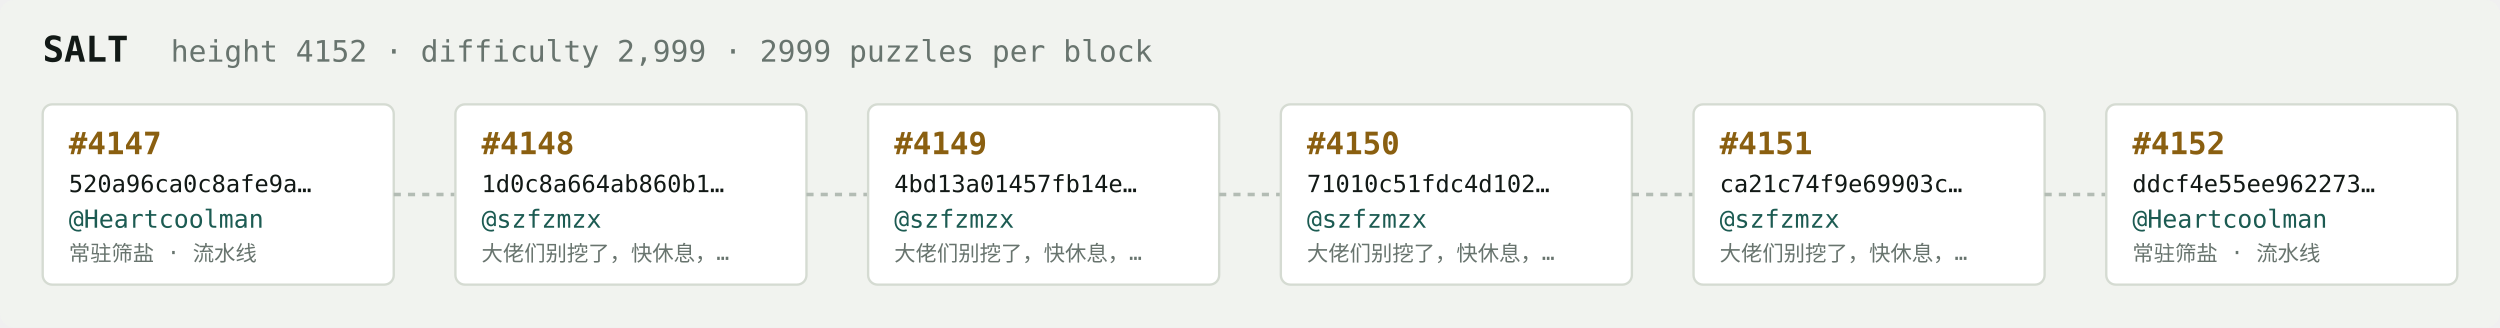
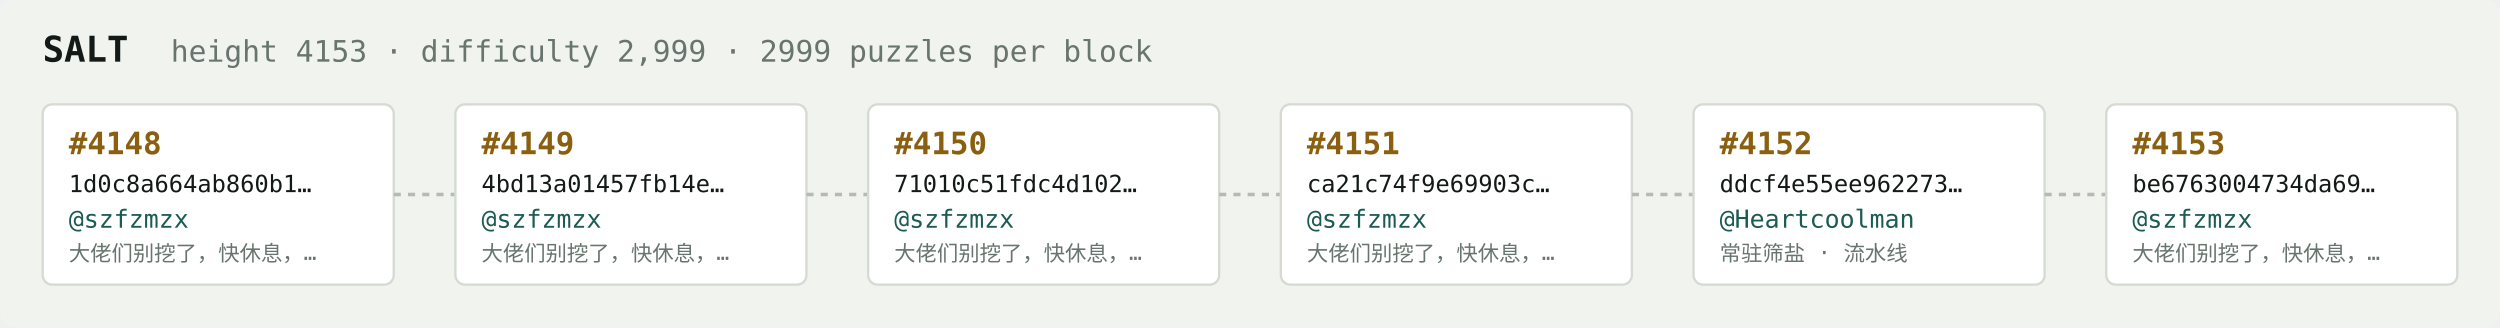
<svg xmlns="http://www.w3.org/2000/svg" width="1054" height="138" viewBox="0 0 1054 138" font-family="ui-monospace,SFMono-Regular,Menlo,monospace">
  <rect fill="#f1f3ef" width="1054" height="138" rx="6" />
  <text x="18" y="26" fill="#121916" font-size="15" font-weight="700">SALT</text>
-   <text x="72" y="26" fill="#68746e" font-size="12.5">height 4152 · difficulty 2,999 · 2999 puzzles per block</text>
+   <text x="72" y="26" fill="#68746e" font-size="12.5">height 4153 · difficulty 2,999 · 2999 puzzles per block</text>
  <rect x="18" y="44" width="148" height="76" rx="4" fill="#ffffff" stroke="#d5dbd2" stroke-width="1" />
-   <text x="29" y="65" fill="#8a5f10" font-size="13" font-weight="700">#4147</text>
-   <text x="29" y="81" fill="#121916" font-size="10">520a96ca0c8afe9a…</text>
-   <text x="29" y="96" fill="#1c5b52" font-size="10.5">@Heartcoolman</text>
-   <text x="29" y="110" fill="#68746e" font-size="9">常驻筛盐 · 流水线</text>
+   <text x="29" y="65" fill="#8a5f10" font-size="13" font-weight="700">#4148</text>
+   <text x="29" y="81" fill="#121916" font-size="10">1d0c8a664ab860b1…</text>
+   <text x="29" y="96" fill="#1c5b52" font-size="10.5">@szfzmzx</text>
+   <text x="29" y="110" fill="#68746e" font-size="9">大佬们别挖了，快休息，…</text>
  <line x1="166" y1="82.0" x2="192" y2="82.0" stroke="#b3bcb4" stroke-width="1.5" stroke-dasharray="3 3" />
  <rect x="192" y="44" width="148" height="76" rx="4" fill="#ffffff" stroke="#d5dbd2" stroke-width="1" />
-   <text x="203" y="65" fill="#8a5f10" font-size="13" font-weight="700">#4148</text>
-   <text x="203" y="81" fill="#121916" font-size="10">1d0c8a664ab860b1…</text>
+   <text x="203" y="65" fill="#8a5f10" font-size="13" font-weight="700">#4149</text>
+   <text x="203" y="81" fill="#121916" font-size="10">4bd13a01457fb14e…</text>
  <text x="203" y="96" fill="#1c5b52" font-size="10.5">@szfzmzx</text>
  <text x="203" y="110" fill="#68746e" font-size="9">大佬们别挖了，快休息，…</text>
  <line x1="340" y1="82.0" x2="366" y2="82.0" stroke="#b3bcb4" stroke-width="1.5" stroke-dasharray="3 3" />
  <rect x="366" y="44" width="148" height="76" rx="4" fill="#ffffff" stroke="#d5dbd2" stroke-width="1" />
-   <text x="377" y="65" fill="#8a5f10" font-size="13" font-weight="700">#4149</text>
-   <text x="377" y="81" fill="#121916" font-size="10">4bd13a01457fb14e…</text>
+   <text x="377" y="65" fill="#8a5f10" font-size="13" font-weight="700">#4150</text>
+   <text x="377" y="81" fill="#121916" font-size="10">71010c51fdc4d102…</text>
  <text x="377" y="96" fill="#1c5b52" font-size="10.5">@szfzmzx</text>
  <text x="377" y="110" fill="#68746e" font-size="9">大佬们别挖了，快休息，…</text>
  <line x1="514" y1="82.0" x2="540" y2="82.0" stroke="#b3bcb4" stroke-width="1.5" stroke-dasharray="3 3" />
  <rect x="540" y="44" width="148" height="76" rx="4" fill="#ffffff" stroke="#d5dbd2" stroke-width="1" />
-   <text x="551" y="65" fill="#8a5f10" font-size="13" font-weight="700">#4150</text>
-   <text x="551" y="81" fill="#121916" font-size="10">71010c51fdc4d102…</text>
+   <text x="551" y="65" fill="#8a5f10" font-size="13" font-weight="700">#4151</text>
+   <text x="551" y="81" fill="#121916" font-size="10">ca21c74f9e69903c…</text>
  <text x="551" y="96" fill="#1c5b52" font-size="10.5">@szfzmzx</text>
  <text x="551" y="110" fill="#68746e" font-size="9">大佬们别挖了，快休息，…</text>
  <line x1="688" y1="82.0" x2="714" y2="82.0" stroke="#b3bcb4" stroke-width="1.5" stroke-dasharray="3 3" />
  <rect x="714" y="44" width="148" height="76" rx="4" fill="#ffffff" stroke="#d5dbd2" stroke-width="1" />
-   <text x="725" y="65" fill="#8a5f10" font-size="13" font-weight="700">#4151</text>
-   <text x="725" y="81" fill="#121916" font-size="10">ca21c74f9e69903c…</text>
-   <text x="725" y="96" fill="#1c5b52" font-size="10.5">@szfzmzx</text>
-   <text x="725" y="110" fill="#68746e" font-size="9">大佬们别挖了，快休息，…</text>
+   <text x="725" y="65" fill="#8a5f10" font-size="13" font-weight="700">#4152</text>
+   <text x="725" y="81" fill="#121916" font-size="10">ddcf4e55ee962273…</text>
+   <text x="725" y="96" fill="#1c5b52" font-size="10.5">@Heartcoolman</text>
+   <text x="725" y="110" fill="#68746e" font-size="9">常驻筛盐 · 流水线</text>
  <line x1="862" y1="82.0" x2="888" y2="82.0" stroke="#b3bcb4" stroke-width="1.5" stroke-dasharray="3 3" />
  <rect x="888" y="44" width="148" height="76" rx="4" fill="#ffffff" stroke="#d5dbd2" stroke-width="1" />
-   <text x="899" y="65" fill="#8a5f10" font-size="13" font-weight="700">#4152</text>
-   <text x="899" y="81" fill="#121916" font-size="10">ddcf4e55ee962273…</text>
-   <text x="899" y="96" fill="#1c5b52" font-size="10.5">@Heartcoolman</text>
-   <text x="899" y="110" fill="#68746e" font-size="9">常驻筛盐 · 流水线</text>
+   <text x="899" y="65" fill="#8a5f10" font-size="13" font-weight="700">#4153</text>
+   <text x="899" y="81" fill="#121916" font-size="10">be6763004734da69…</text>
+   <text x="899" y="96" fill="#1c5b52" font-size="10.5">@szfzmzx</text>
+   <text x="899" y="110" fill="#68746e" font-size="9">大佬们别挖了，快休息，…</text>
</svg>
